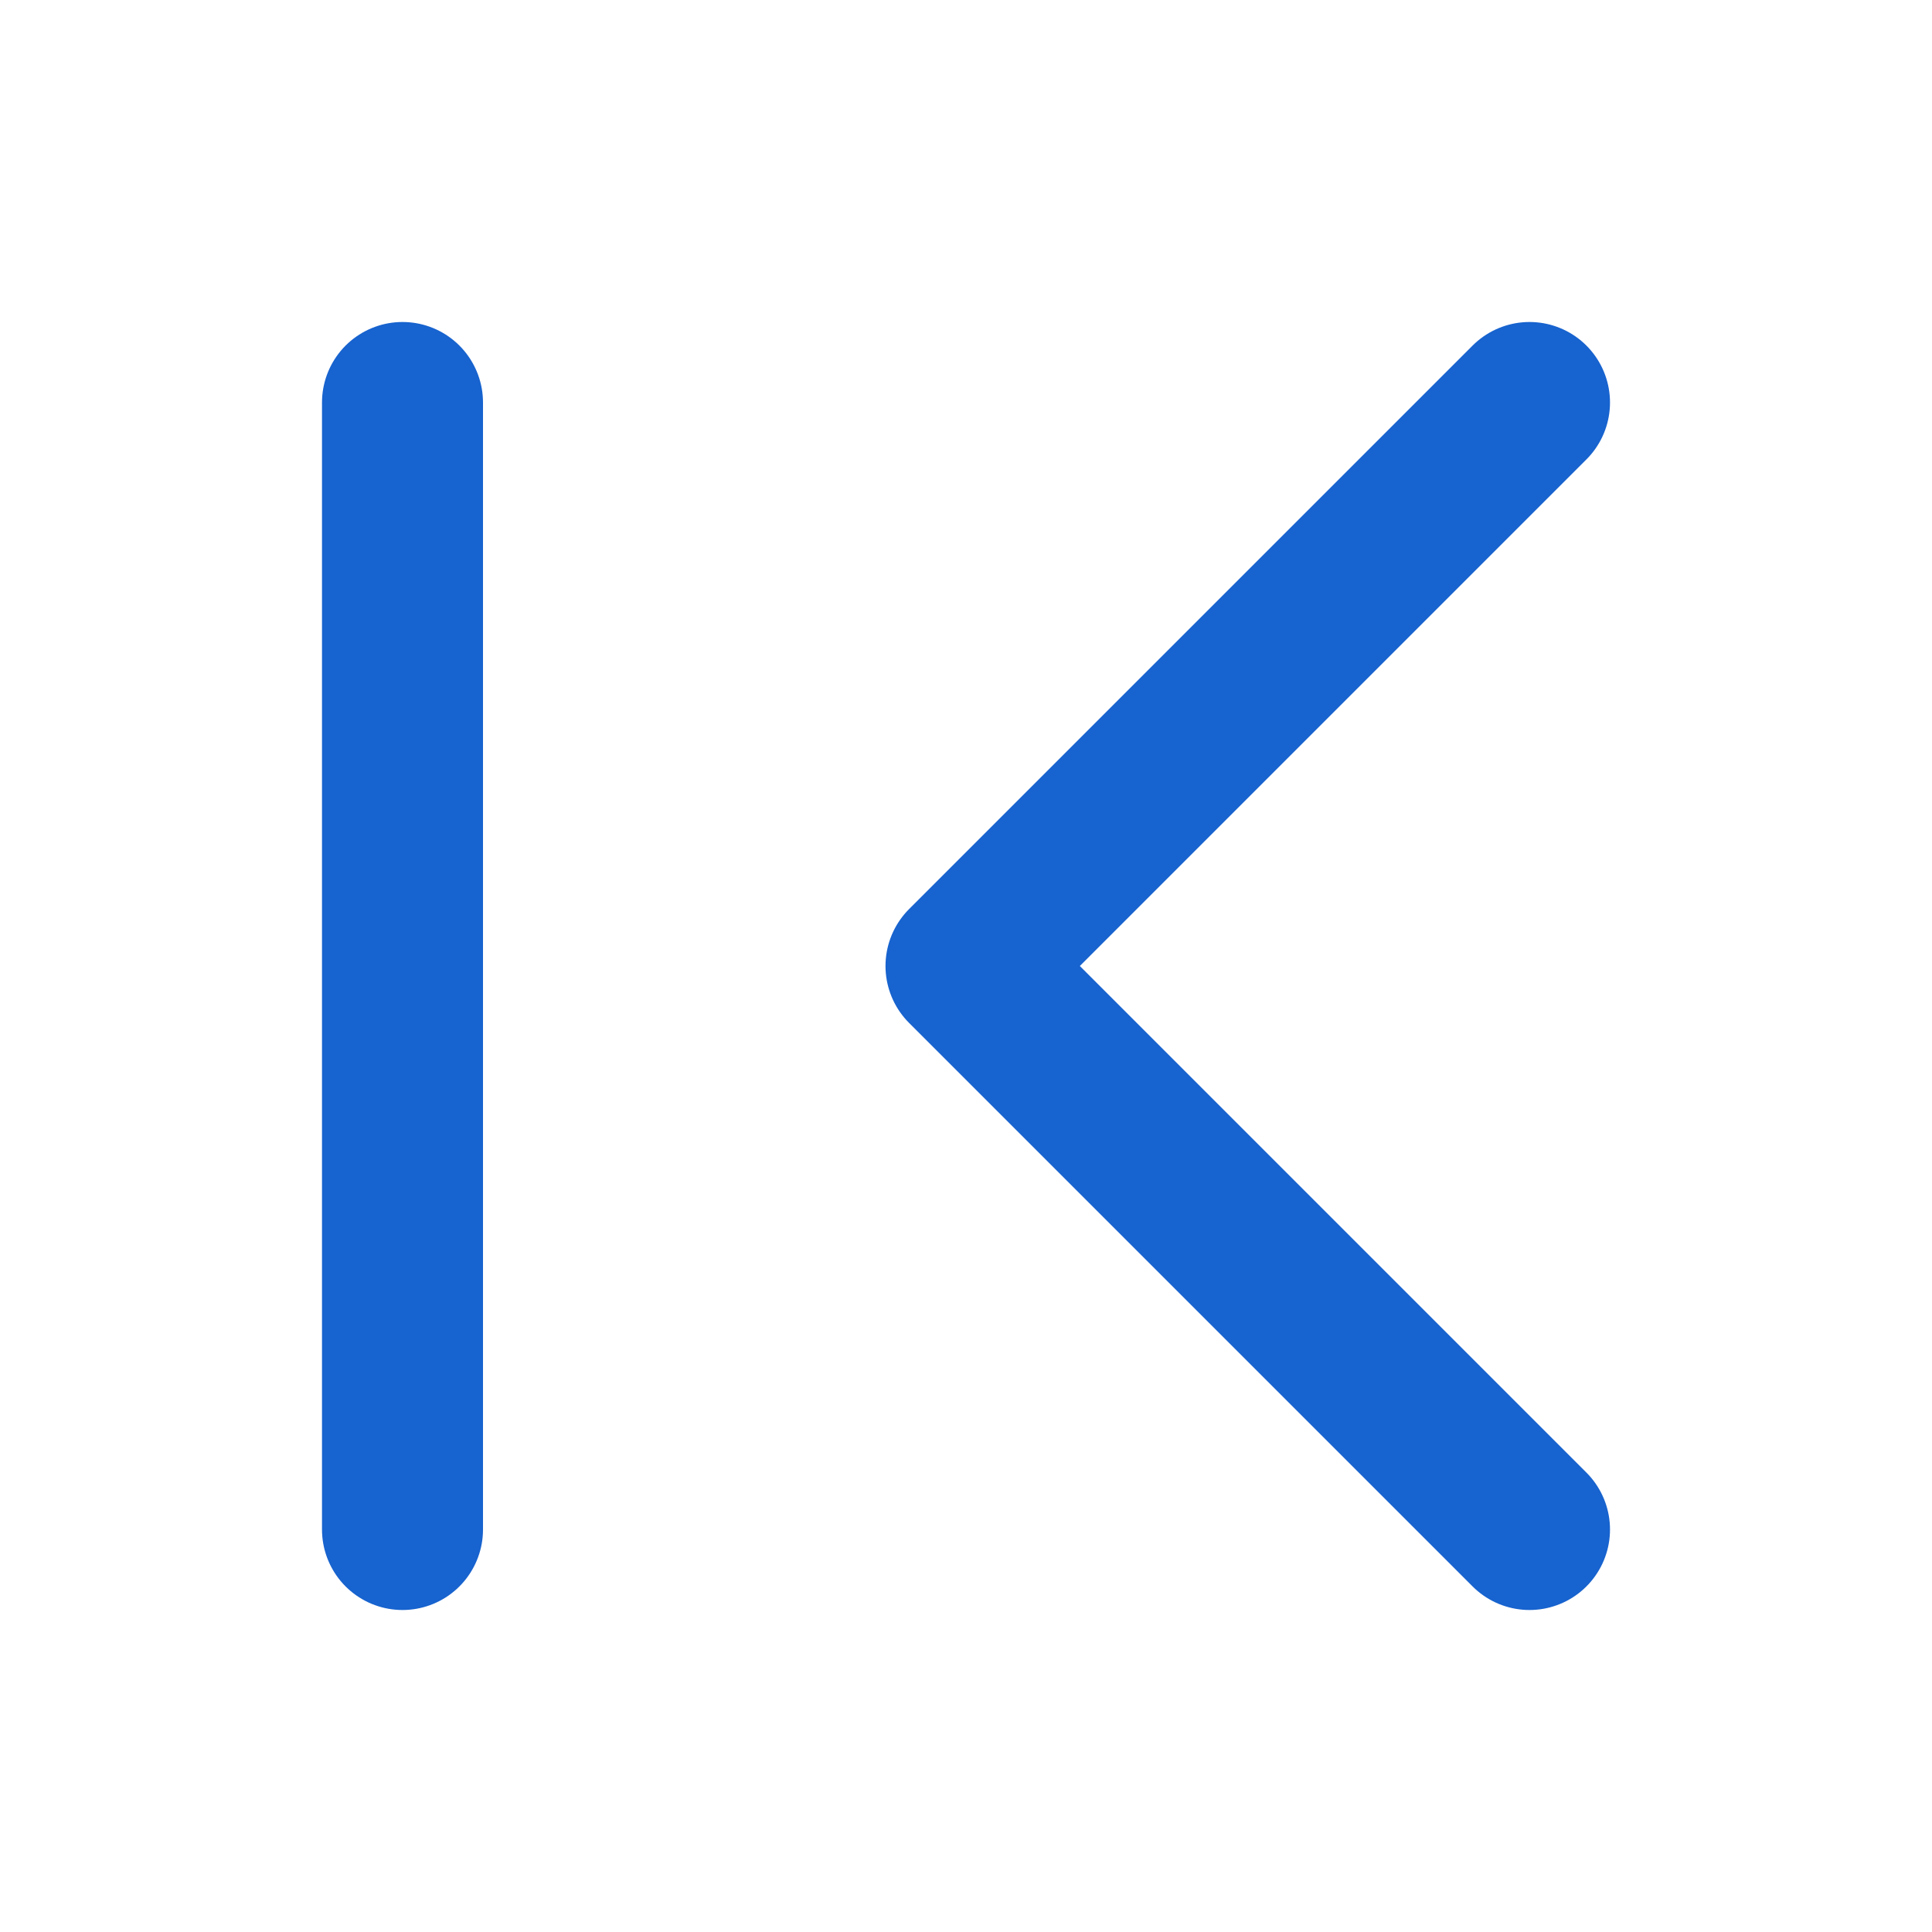
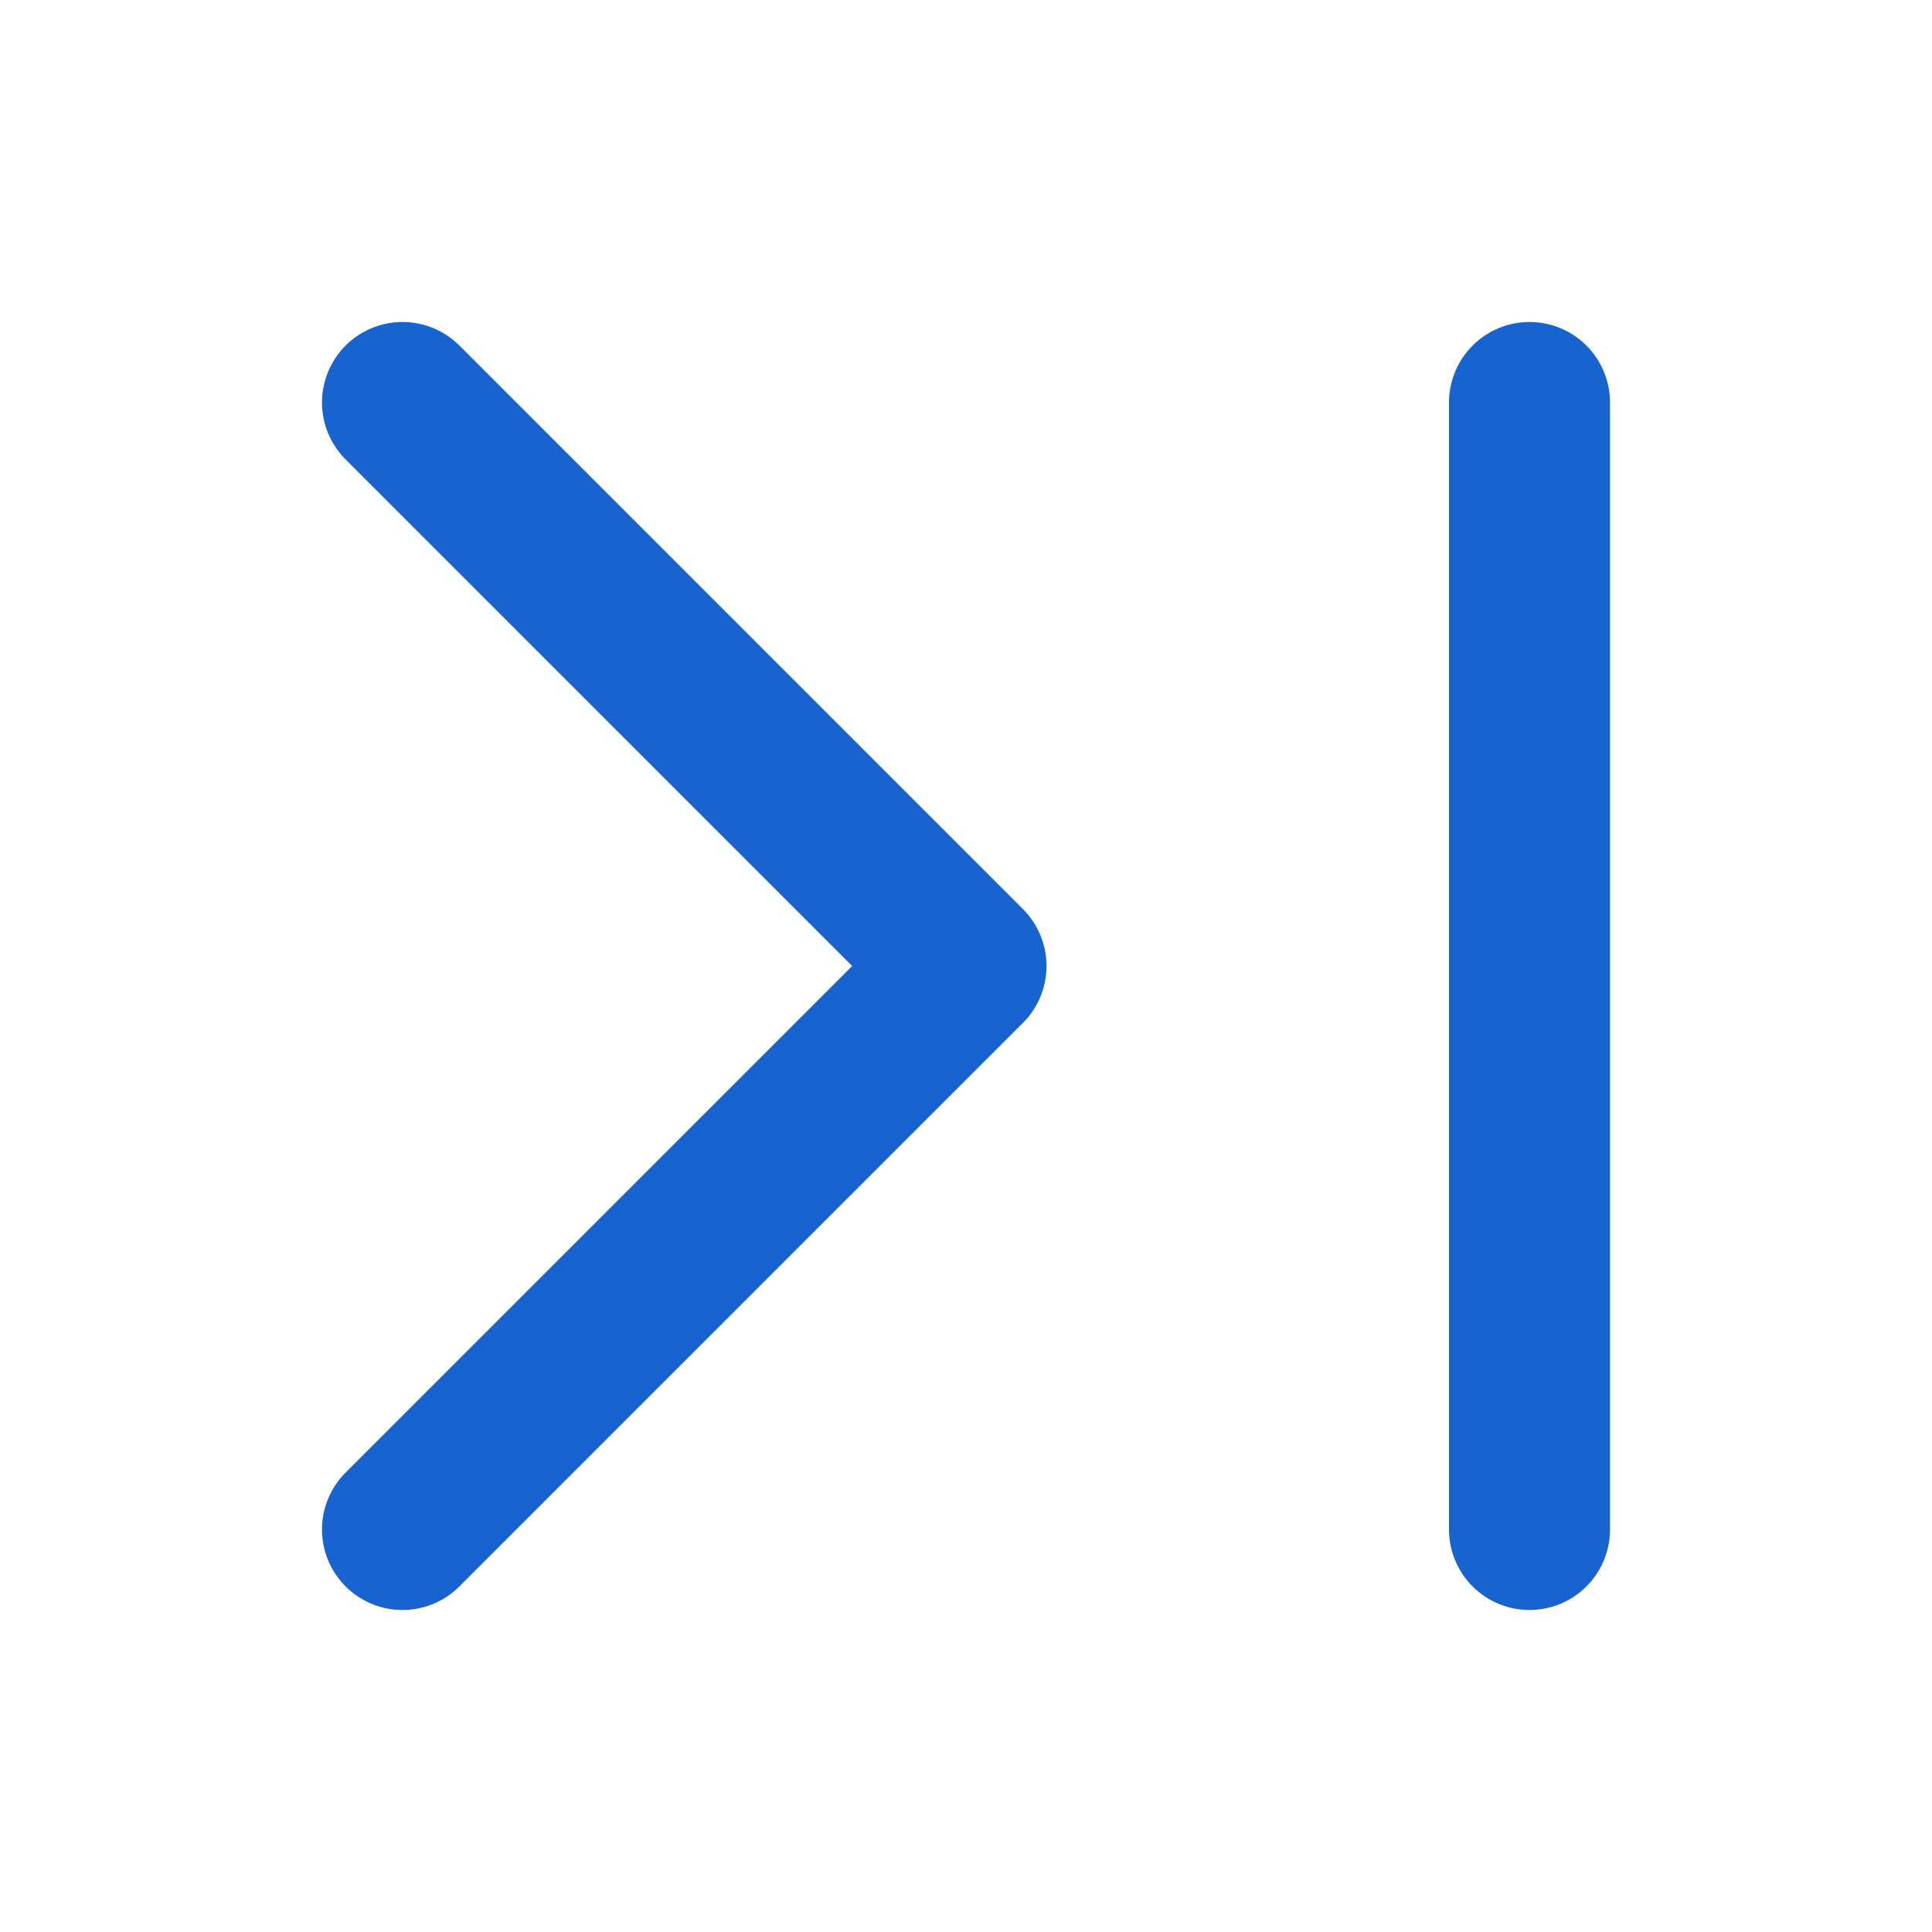
<svg xmlns="http://www.w3.org/2000/svg" fill="none" viewBox="0 0 24 24">
-   <path stroke="#1763cf" stroke-linecap="round" stroke-linejoin="round" stroke-width="2" d="m19 19-7-7 7-7M5 19V5" />
+   <path stroke="#1763cf" stroke-linecap="round" stroke-linejoin="round" stroke-width="2" d="m5 19 7-7-7-7m14 14V5" />
</svg>
